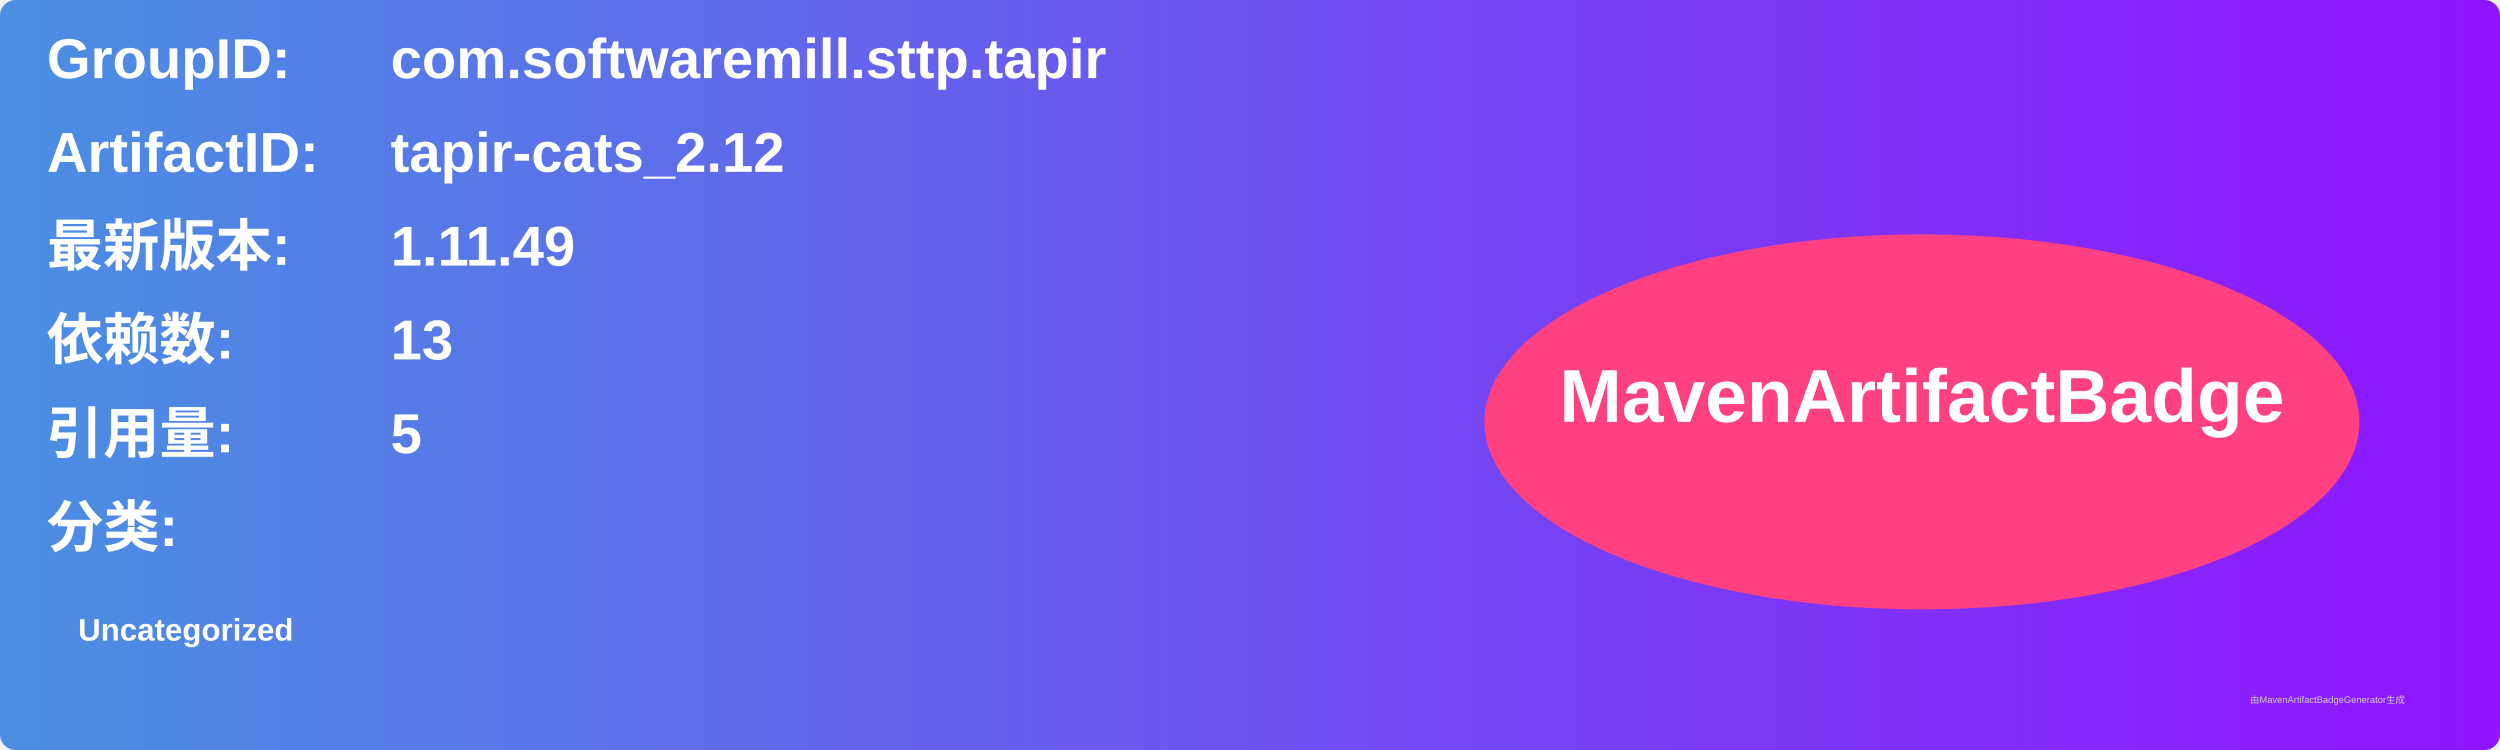
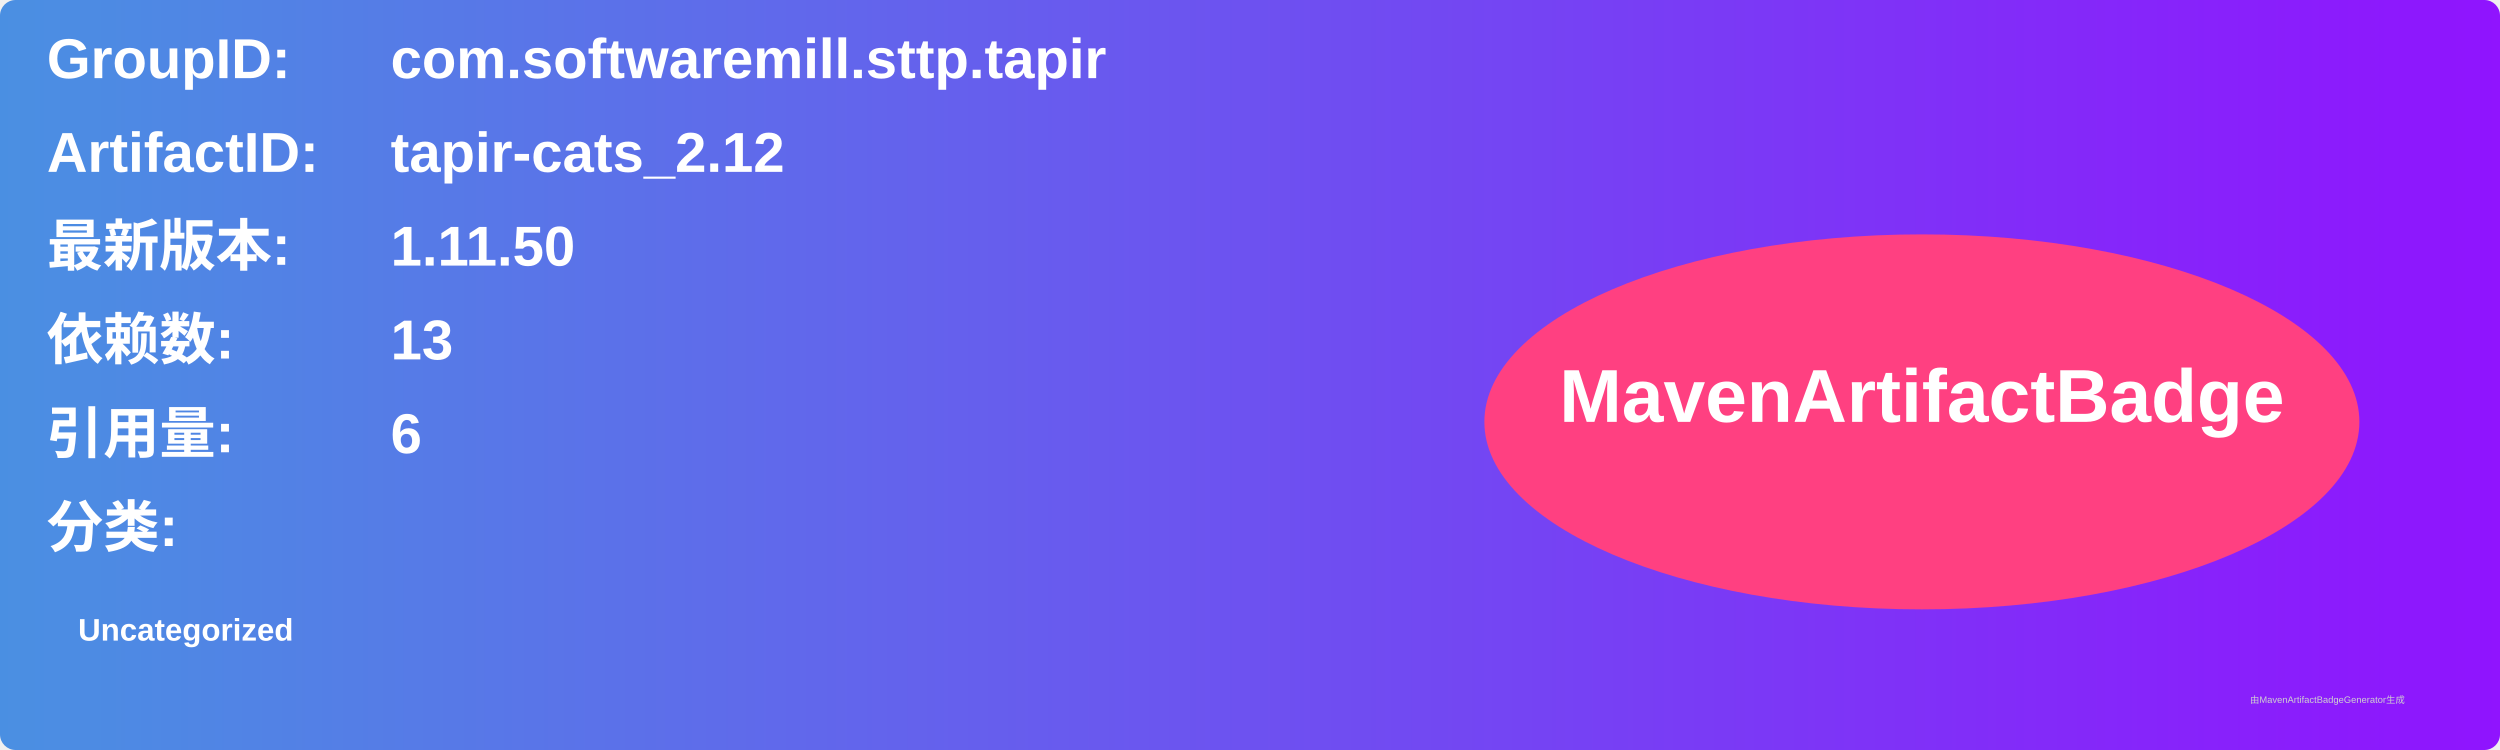
<svg xmlns="http://www.w3.org/2000/svg" width="800" height="240" viewBox="0 0 800 240">
  <linearGradient id="grad" x1="0%" y1="0%" x2="100%" y2="0%">
    <stop offset="0%" stop-color="#4a90e2" />
    <stop offset="100%" stop-color="#9013fe" />
  </linearGradient>
  <rect width="100%" height="100%" rx="5" ry="5" fill="url(#grad)" />
  <g transform="translate(15, 15)">
    <text x="0" y="10" font-family="Arial" font-size="18" fill="white" font-weight="bold" width="260">GroupID:</text>
    <text x="110" y="10" font-family="Arial" font-size="18" fill="white" font-weight="bold" width="460">com.softwaremill.sttp.tapir</text>
    <text x="0" y="40" font-family="Arial" font-size="18" fill="white" font-weight="bold" width="260">ArtifactID:</text>
    <text x="110" y="40" font-family="Arial" font-size="18" fill="white" font-weight="bold" width="460">tapir-cats_2.12</text>
    <text x="0" y="70" font-family="Arial" font-size="18" fill="white" font-weight="bold">最新版本:</text>
    <text x="110" y="70" font-family="Arial" font-size="18" fill="white" font-weight="bold">
-       <tspan font-weight="bold">1.11.49</tspan>
+       <tspan font-weight="bold">1.11.50</tspan>
    </text>
    <text x="0" y="100" font-family="Arial" font-size="18" fill="white" font-weight="bold">依赖数: </text>
    <text x="110" y="100" font-family="Arial" font-size="18" fill="white">
      <tspan font-weight="bold">13</tspan>
    </text>
    <text x="0" y="130" font-family="Arial" font-size="18" fill="white" font-weight="bold">引用量: </text>
    <text x="110" y="130" font-family="Arial" font-size="18" fill="white">
-       <tspan font-weight="bold">5</tspan>
+       <tspan font-weight="bold">6</tspan>
    </text>
    <text x="0" y="160" font-family="Arial" font-size="18" fill="white" font-weight="bold">分类:</text>
    <text x="10" y="190" font-family="Arial" font-size="10" fill="white">
      <tspan font-weight="bold">Uncategorized</tspan>
    </text>
    <ellipse cx="600" cy="120" rx="140" ry="60" fill="#ff4081" />
    <text x="600" y="120" text-anchor="middle" font-family="Arial" font-size="24" fill="white" font-weight="bold">MavenArtifactBadge</text>
  </g>
  <text x="720" y="225" font-family="Arial" font-size="3" fill="#d0d0d0">由MavenArtifactBadgeGenerator生成</text>
</svg>
